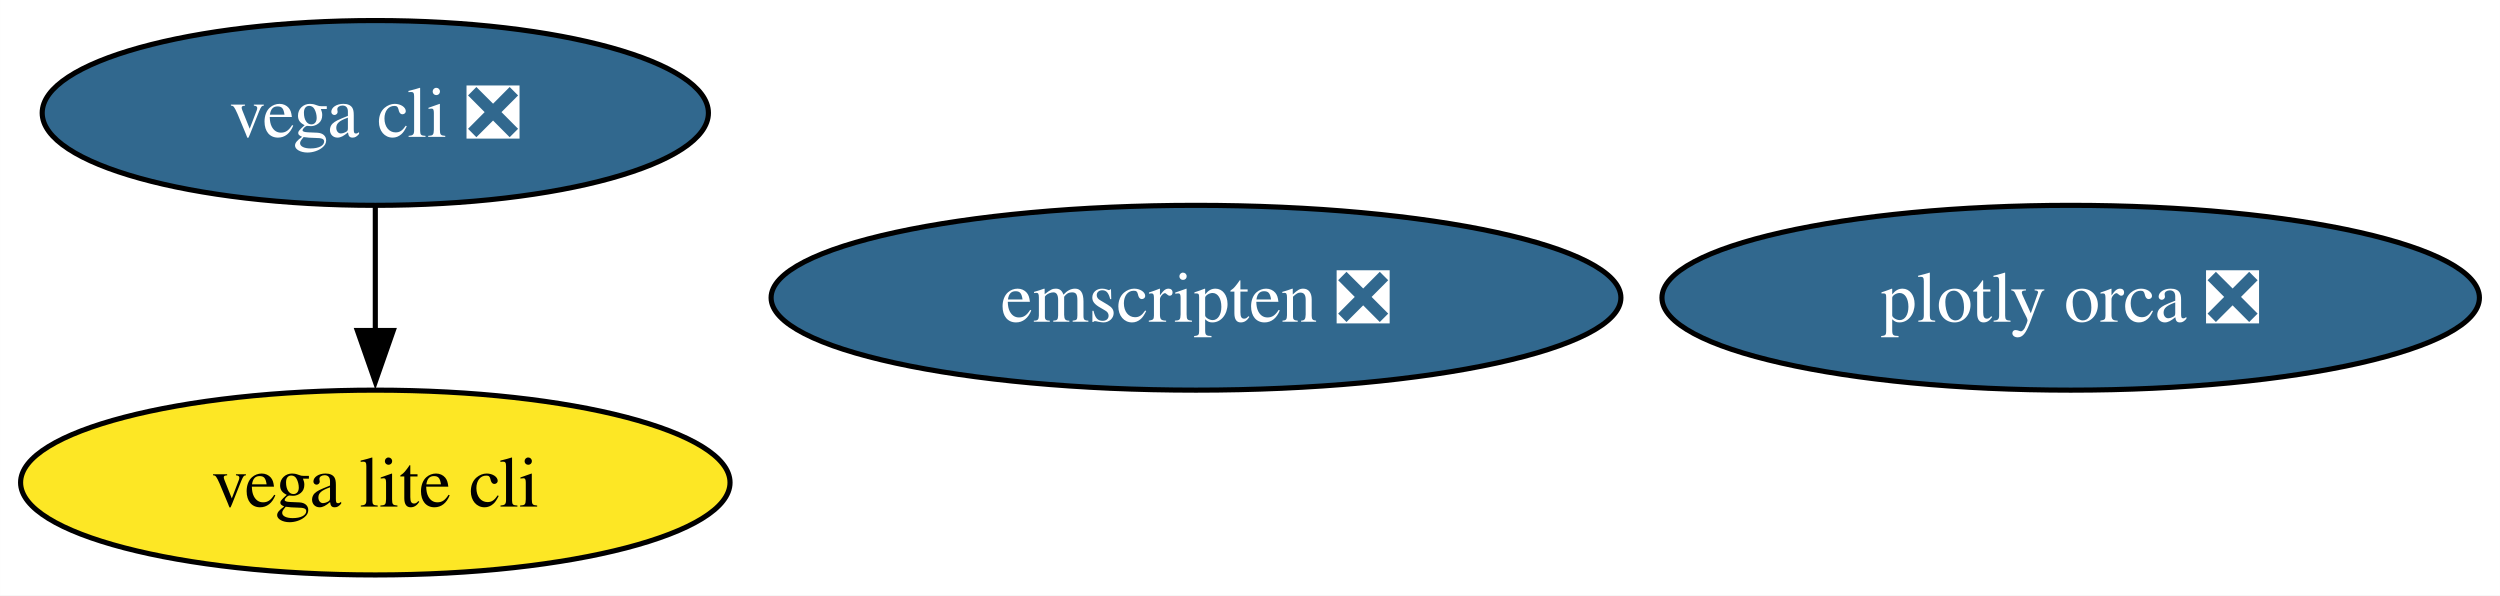
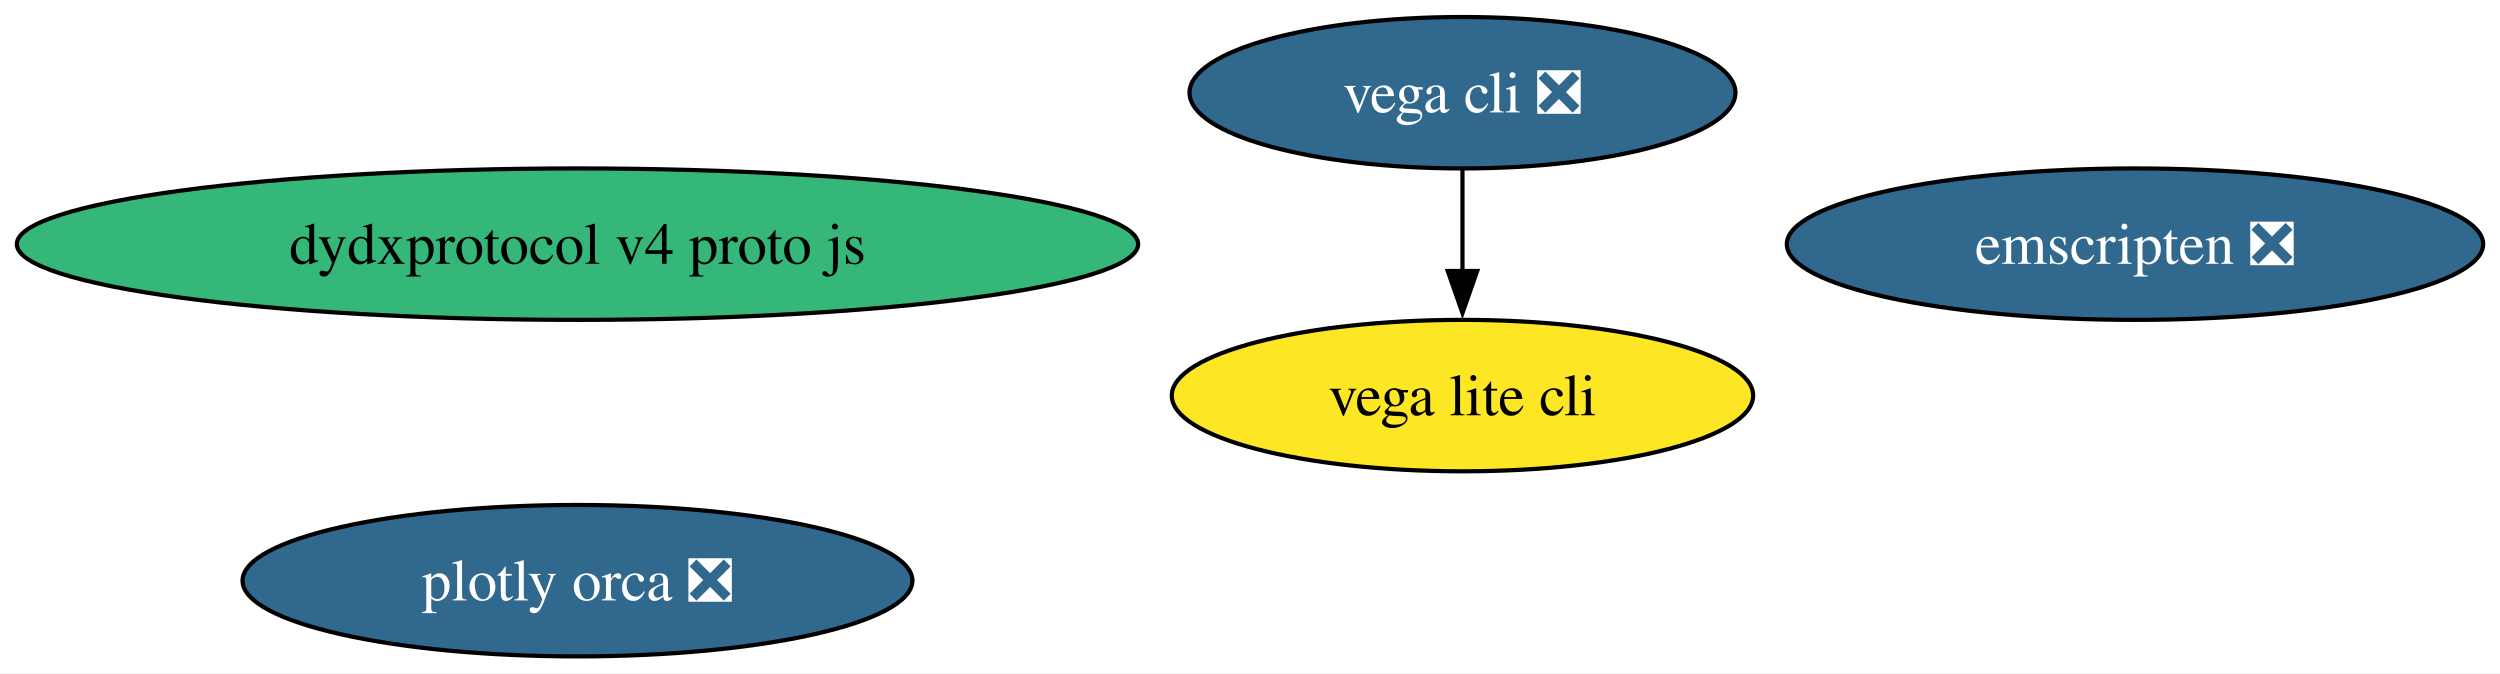
- <svg xmlns="http://www.w3.org/2000/svg" xmlns:xlink="http://www.w3.org/1999/xlink" width="487pt" height="116pt" viewBox="0.00 0.00 486.98 116.00">
-   <g id="graph0" class="graph" transform="scale(1 1) rotate(0) translate(4 112)">
-     <polygon fill="white" stroke="none" points="-4,4 -4,-112 482.98,-112 482.98,4 -4,4" />
+ <svg xmlns="http://www.w3.org/2000/svg" xmlns:xlink="http://www.w3.org/1999/xlink" width="594pt" height="160pt" viewBox="0.00 0.00 594.30 160.00">
+   <g id="graph0" class="graph" transform="scale(1 1) rotate(0) translate(4 156)">
+     <polygon fill="white" stroke="none" points="-4,4 -4,-156 590.3,-156 590.3,4 -4,4" />
    <g id="node1" class="node">
      <g id="a_node1">
        <a xlink:href="https://github.com/conda-forge/vega-cli-feedstock/pull/35" xlink:title="vega cli ❎">
-           <ellipse fill="#31688e" stroke="black" cx="69.1" cy="-90" rx="64.89" ry="18" />
-           <text text-anchor="middle" x="69.1" y="-85.33" font-family="Times,serif" font-size="14.00" fill="white">vega cli ❎</text>
+           <ellipse fill="#31688e" stroke="black" cx="343.66" cy="-134" rx="64.89" ry="18" />
+           <text text-anchor="middle" x="343.66" y="-129.32" font-family="Times,serif" font-size="14.00" fill="white">vega cli ❎</text>
        </a>
      </g>
    </g>
    <g id="node2" class="node">
      <g id="a_node2">
        <a xlink:href="https://github.com/conda-forge/vega-lite-cli-feedstock" xlink:title="vega lite cli">
-           <ellipse fill="#fde725" stroke="black" cx="69.1" cy="-18" rx="69.1" ry="18" />
-           <text text-anchor="middle" x="69.1" y="-13.32" font-family="Times,serif" font-size="14.00">vega lite cli</text>
+           <ellipse fill="#fde725" stroke="black" cx="343.66" cy="-62" rx="69.1" ry="18" />
+           <text text-anchor="middle" x="343.66" y="-57.33" font-family="Times,serif" font-size="14.00">vega lite cli</text>
        </a>
      </g>
    </g>
    <g id="edge1" class="edge">
-       <path fill="none" stroke="black" d="M69.1,-71.7C69.1,-64.41 69.1,-55.73 69.1,-47.54" />
-       <polygon fill="black" stroke="black" points="72.6,-47.62 69.1,-37.62 65.6,-47.62 72.6,-47.62" />
+       <path fill="none" stroke="black" d="M343.66,-115.7C343.66,-108.41 343.66,-99.73 343.66,-91.54" />
+       <polygon fill="black" stroke="black" points="347.16,-91.62 343.66,-81.62 340.16,-91.62 347.16,-91.62" />
    </g>
    <g id="node3" class="node">
      <g id="a_node3">
        <a xlink:href="https://github.com/conda-forge/plotly-orca-feedstock/pull/21" xlink:title="plotly orca ❎">
-           <ellipse fill="#31688e" stroke="black" cx="399.36" cy="-54" rx="79.62" ry="18" />
-           <text text-anchor="middle" x="399.36" y="-49.33" font-family="Times,serif" font-size="14.00" fill="white">plotly orca ❎</text>
+           <ellipse fill="#31688e" stroke="black" cx="133.28" cy="-18" rx="79.62" ry="18" />
+           <text text-anchor="middle" x="133.28" y="-13.32" font-family="Times,serif" font-size="14.00" fill="white">plotly orca ❎</text>
        </a>
      </g>
    </g>
    <g id="node4" class="node">
      <g id="a_node4">
        <a xlink:href="https://github.com/conda-forge/emscripten-feedstock/pull/26" xlink:title="emscripten ❎">
-           <ellipse fill="#31688e" stroke="black" cx="228.97" cy="-54" rx="82.77" ry="18" />
-           <text text-anchor="middle" x="228.97" y="-49.33" font-family="Times,serif" font-size="14.00" fill="white">emscripten ❎</text>
+           <ellipse fill="#31688e" stroke="black" cx="503.53" cy="-98" rx="82.77" ry="18" />
+           <text text-anchor="middle" x="503.53" y="-93.33" font-family="Times,serif" font-size="14.00" fill="white">emscripten ❎</text>
+         </a>
+       </g>
+     </g>
+     <g id="node5" class="node">
+       <g id="a_node5">
+         <a xlink:href="https://github.com/conda-forge/dydxprotocol-v4-proto-js-feedstock" xlink:title="dydxprotocol v4 proto js">
+           <ellipse fill="#35b779" stroke="black" cx="133.28" cy="-98" rx="133.28" ry="18" />
+           <text text-anchor="middle" x="133.28" y="-93.33" font-family="Times,serif" font-size="14.00">dydxprotocol v4 proto js</text>
        </a>
      </g>
    </g>
  </g>
</svg>
